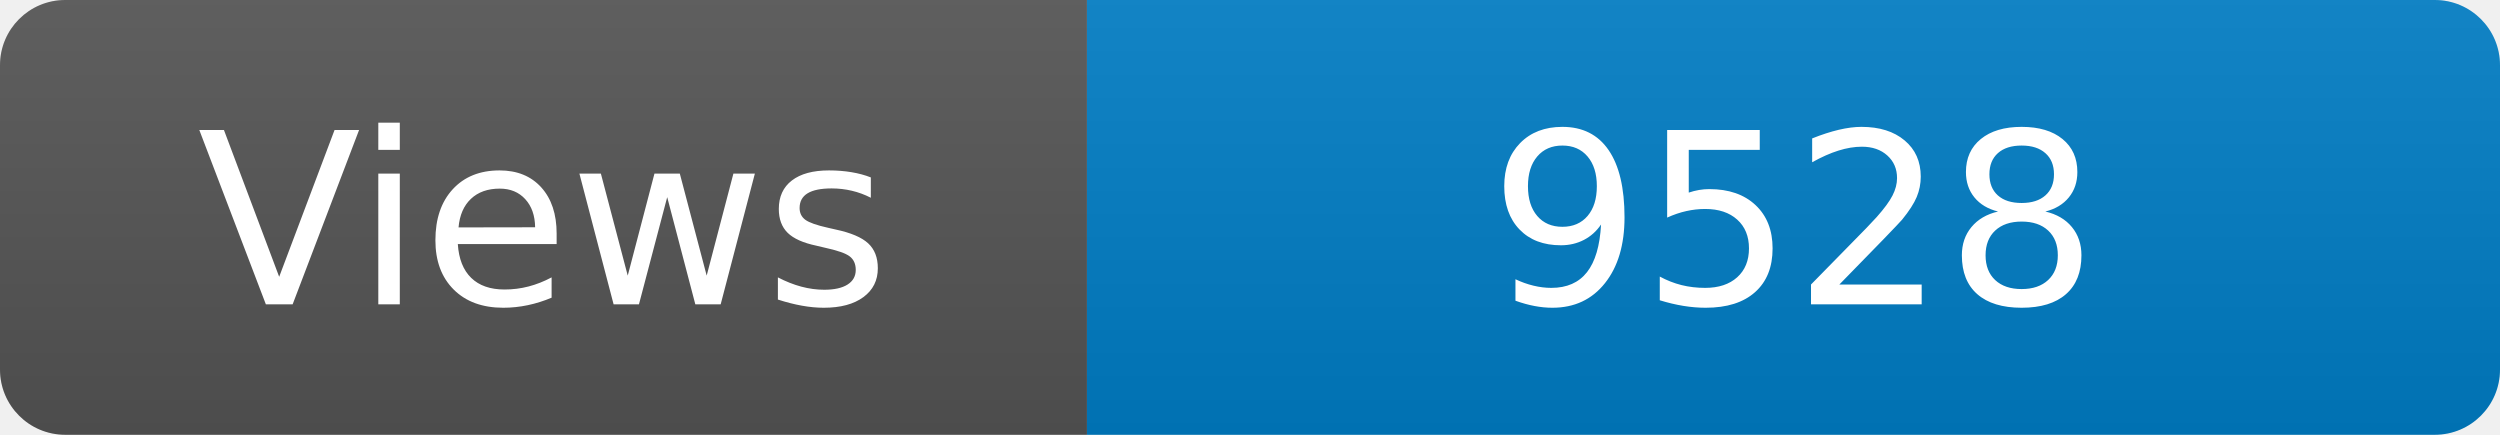
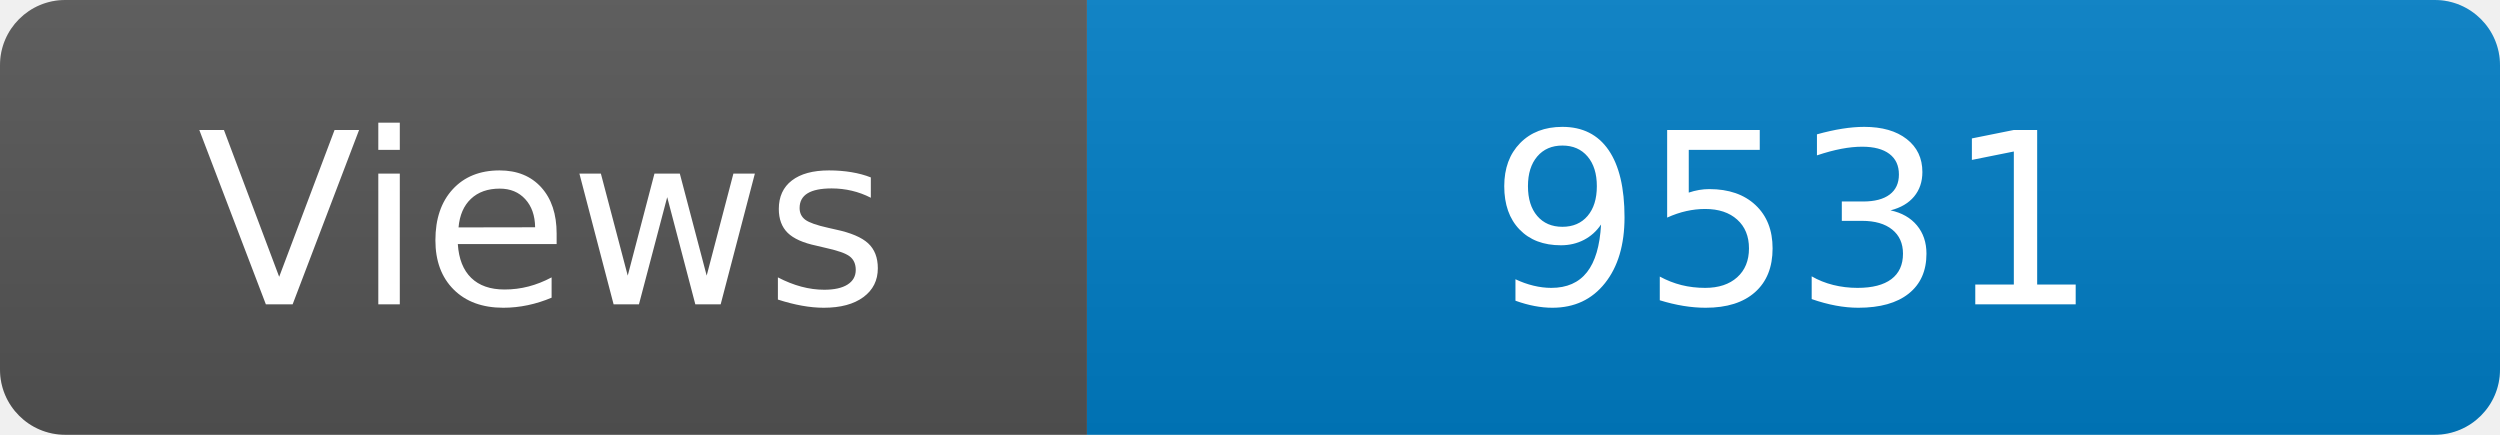
<svg xmlns="http://www.w3.org/2000/svg" width="115" height="20" role="img" aria-label="Maintained?: yes">
  <linearGradient id="s" x2="0" y2="100%">
    <stop offset="0" stop-color="#bbb" stop-opacity=".1" />
    <stop offset="1" stop-opacity=".1" />
  </linearGradient>
  <clipPath id="r">
    <rect width="115" height="20" rx="3" fill="#fff" />
  </clipPath>
  <g clip-path="url(#r)">
    <rect width="50" height="20" fill="#555" />
    <rect x="50" width="160" height="20" fill="#007ec6" />
    <rect width="115" height="20" fill="url(#s)" />
  </g>
  <g fill="#fff" text-anchor="middle" font-family="Verdana,Geneva,DejaVu Sans,sans-serif" font-size="110">
    <text x="250" y="140" transform="scale(.1)" fill="#fff">Views</text>
-     <text x="825" y="140" transform="scale(.1)" fill="#fff">9528</text>
+     <text x="825" y="140" transform="scale(.1)" fill="#fff">9531</text>
  </g>
</svg>
